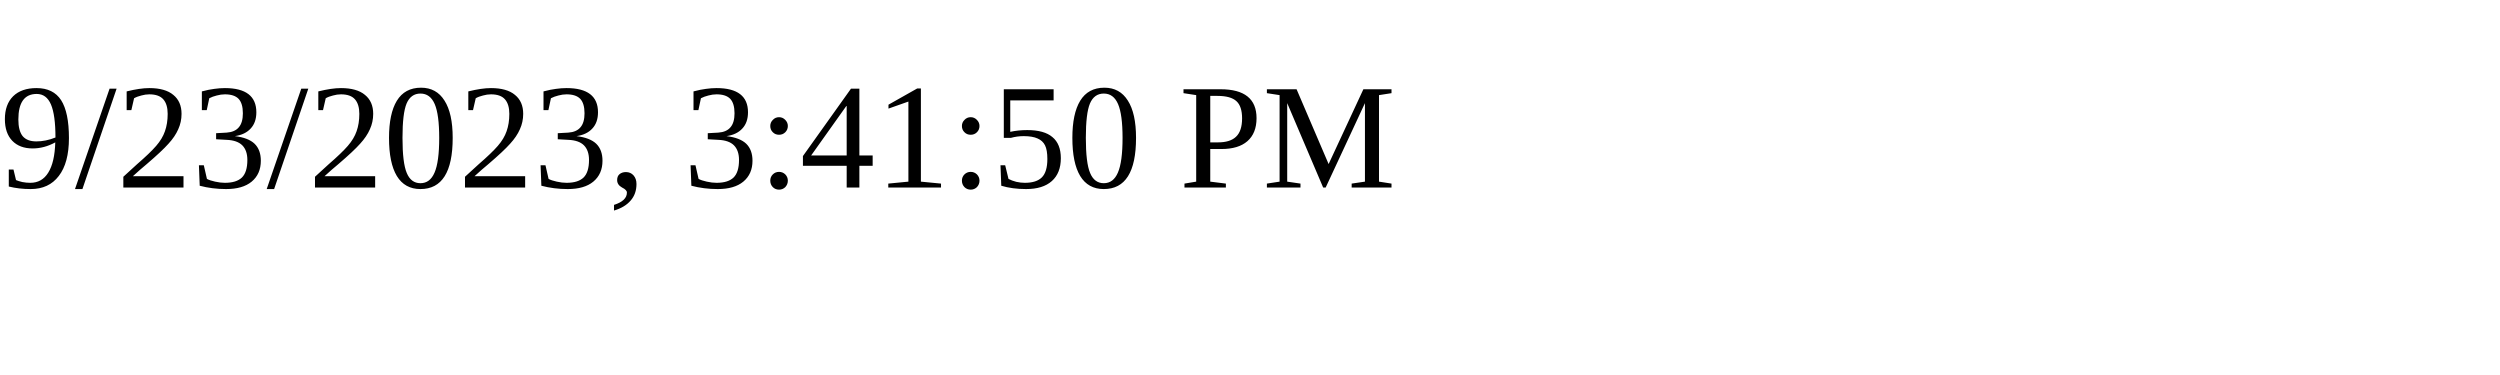
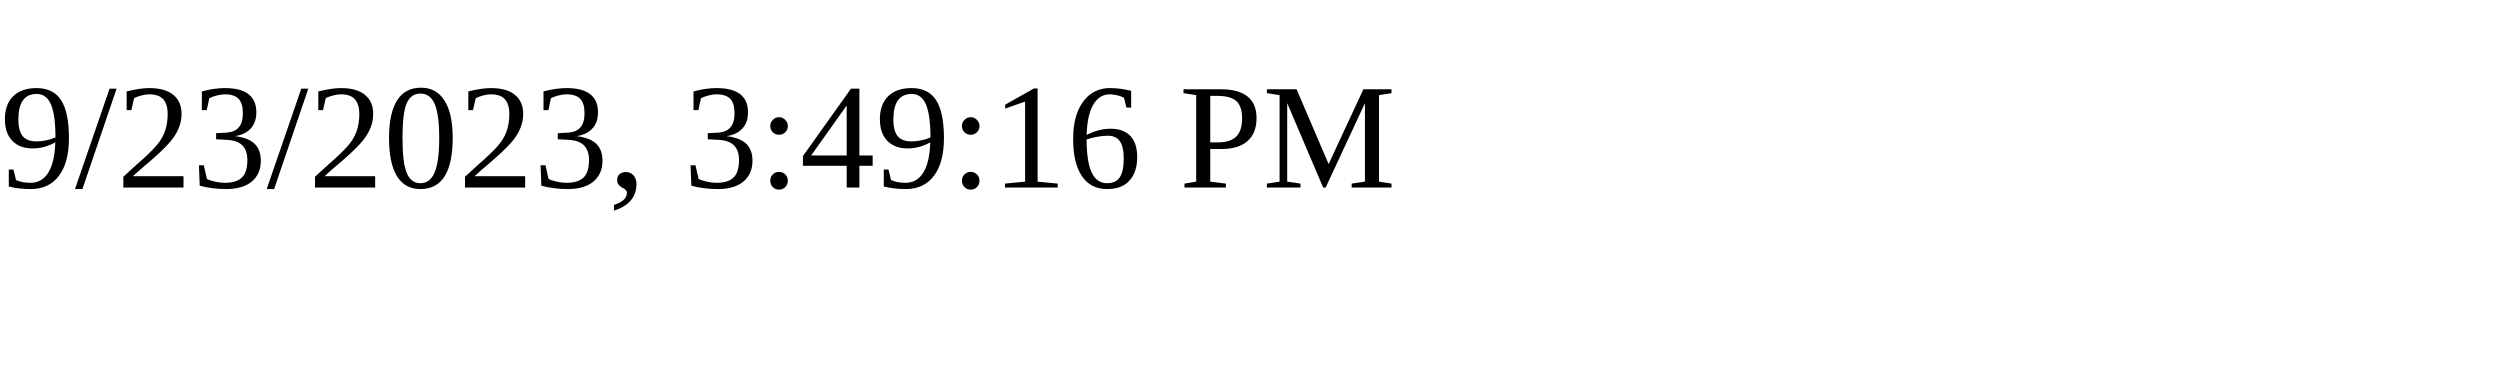
<svg xmlns="http://www.w3.org/2000/svg" height="30" width="200">
-   <text x="0" y="15">9/23/2023, 3:41:50 PM</text>
+   <text x="0" y="15">9/23/2023, 3:49:16 PM</text>
</svg>
